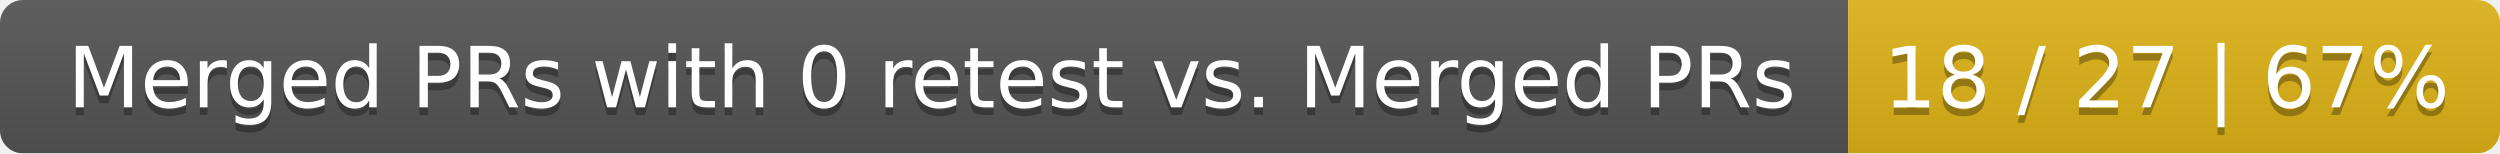
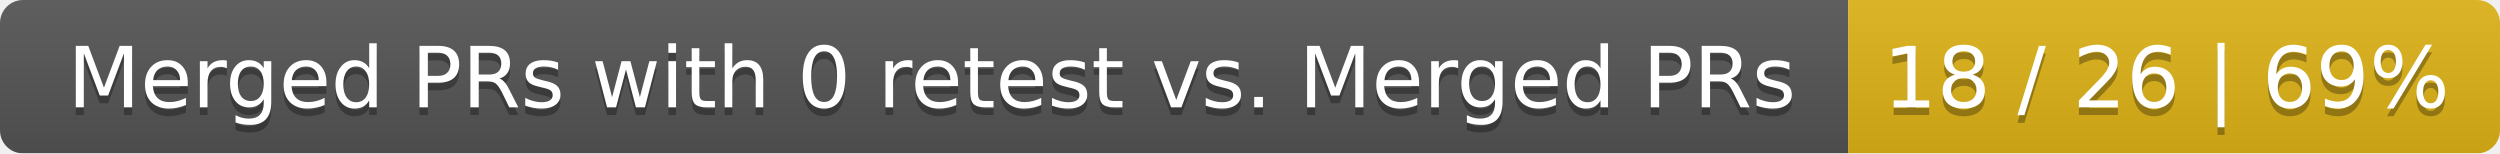
<svg xmlns="http://www.w3.org/2000/svg" width="326" height="20">
  <linearGradient id="smooth" x2="0" y2="100%">
    <stop offset="0" stop-color="#bbb" stop-opacity=".1" />
    <stop offset="1" stop-opacity=".1" />
  </linearGradient>
  <mask id="round">
    <rect width="326" height="20" rx="3" fill="#fff" />
  </mask>
  <g mask="url(#round)">
    <rect width="241" height="20" fill="#555" />
    <rect x="241" width="85" height="20" fill="#dfb317" />
    <rect width="326" height="20" fill="url(#smooth)" />
  </g>
  <g fill="#fff" text-anchor="middle" font-family="DejaVu Sans,Verdana,Geneva,sans-serif" font-size="11">
    <text x="121.5" y="15" fill="#010101" fill-opacity=".3">Merged PRs with 0 retest vs. Merged PRs</text>
    <text x="121.5" y="14">Merged PRs with 0 retest vs. Merged PRs</text>
-     <text x="282.5" y="15" fill="#010101" fill-opacity=".3">18 / 27 | 67%</text>
-     <text x="282.5" y="14">18 / 27 | 67%</text>
+     <text x="282.5" y="15" fill="#010101" fill-opacity=".3">18 / 26 | 69%</text>
+     <text x="282.5" y="14">18 / 26 | 69%</text>
  </g>
</svg>
